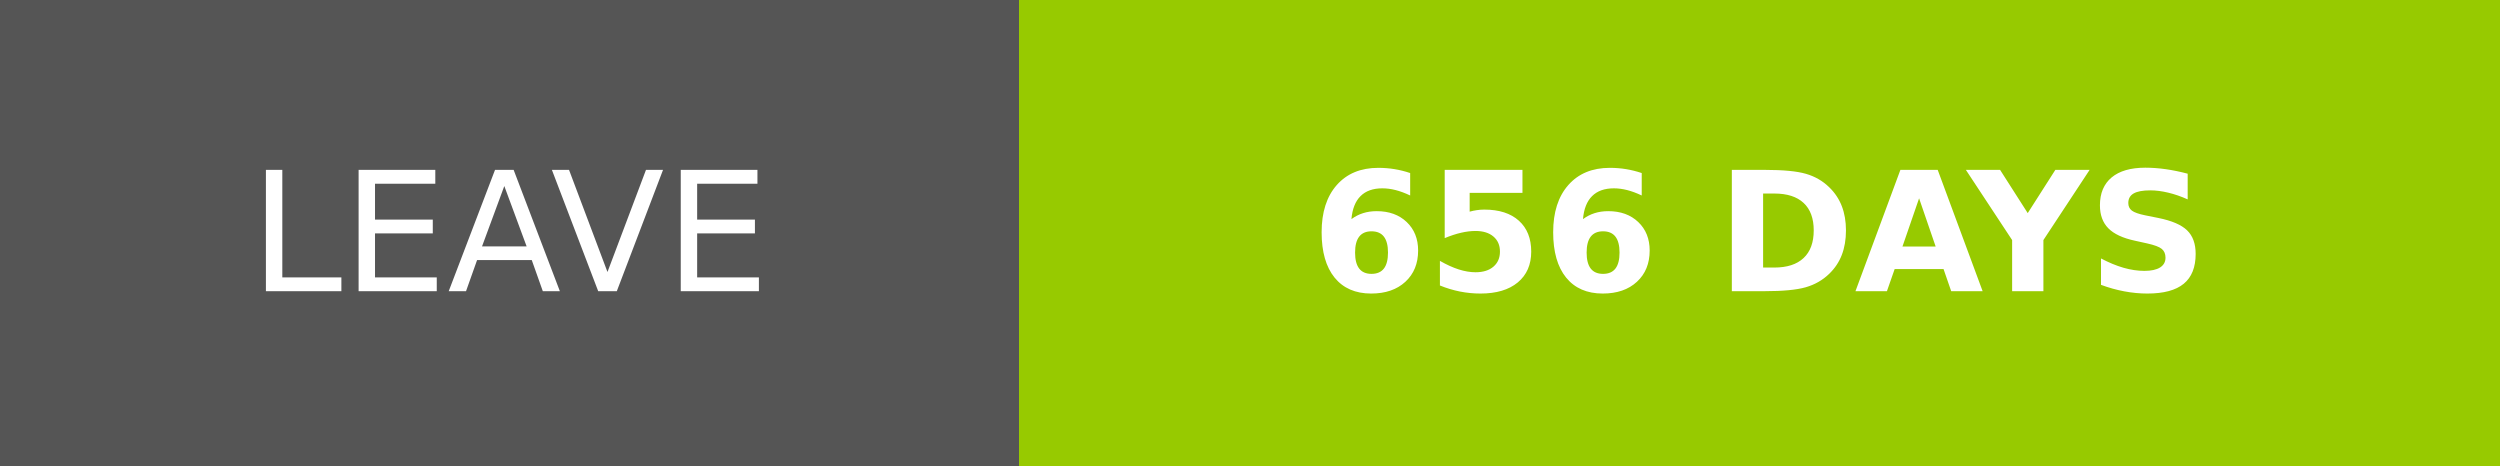
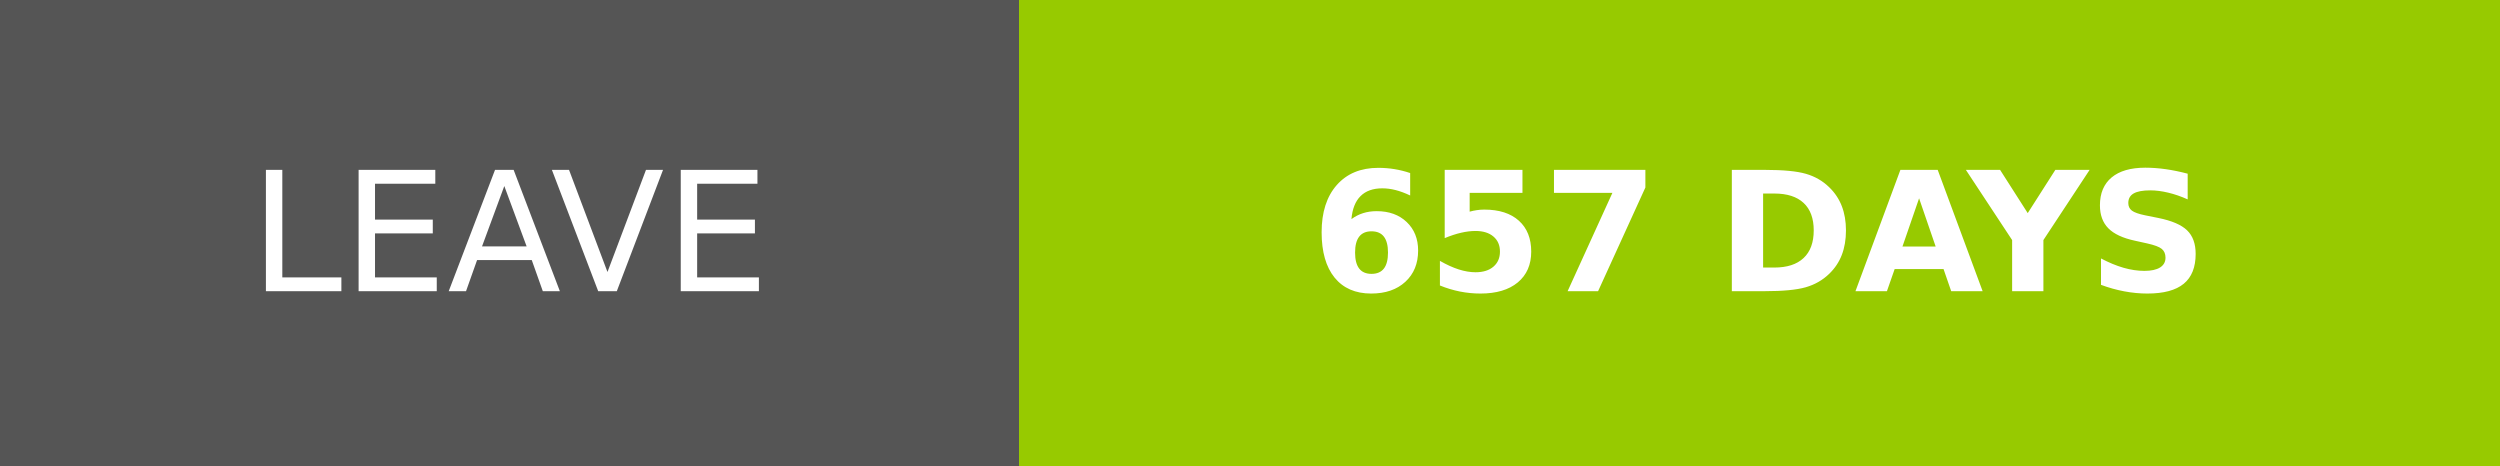
- <svg xmlns="http://www.w3.org/2000/svg" width="150.25" height="28" role="img" aria-label="LEAVE: 656 DAYS">
+ <svg xmlns="http://www.w3.org/2000/svg" width="150.25" height="28" role="img" aria-label="LEAVE: 657 DAYS">
  <g shape-rendering="crispEdges">
    <rect width="61.25" height="28" fill="#555" />
    <rect x="61.25" width="89" height="28" fill="#97ca00" />
  </g>
  <g fill="#fff" text-anchor="middle" font-family="Verdana,Geneva,DejaVu Sans,sans-serif" text-rendering="geometricPrecision" font-size="100">
    <text transform="scale(.1)" x="306.25" y="175" textLength="372.5" fill="#fff">LEAVE</text>
-     <text transform="scale(.1)" x="1057.5" y="175" textLength="650" fill="#fff" font-weight="bold">656 DAYS</text>
+     <text transform="scale(.1)" x="1057.5" y="175" textLength="650" fill="#fff" font-weight="bold">657 DAYS</text>
  </g>
</svg>
